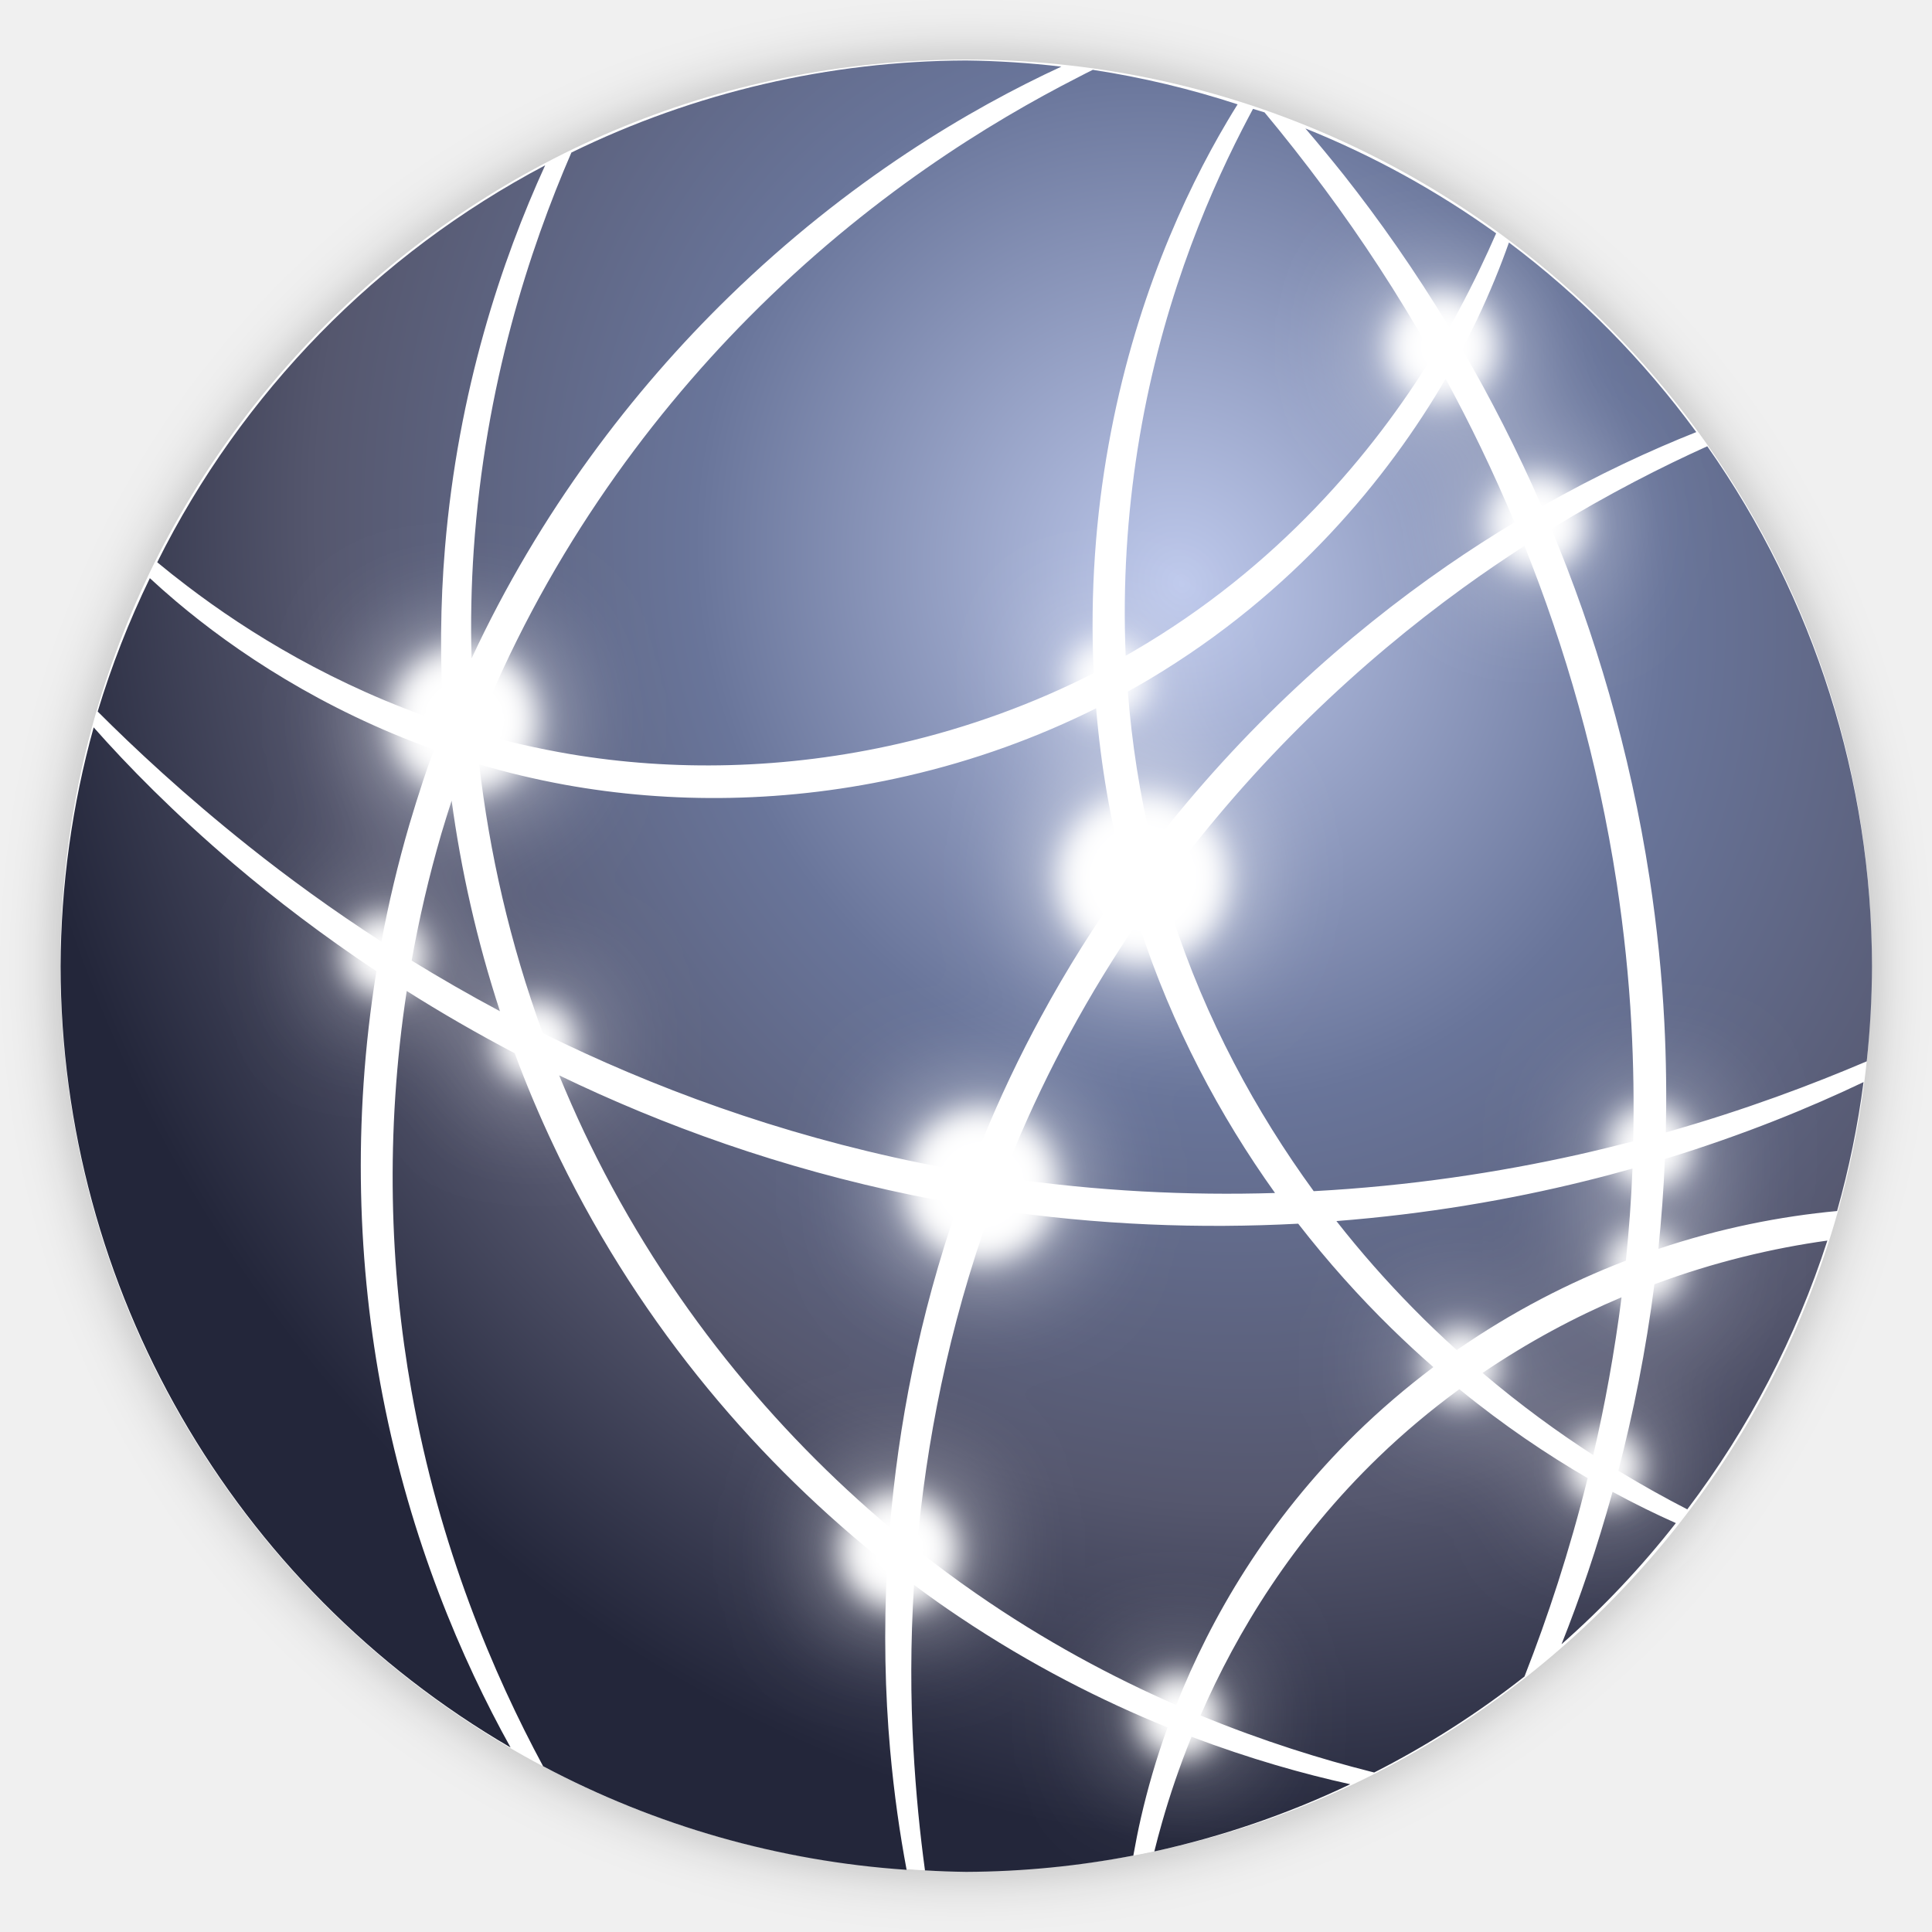
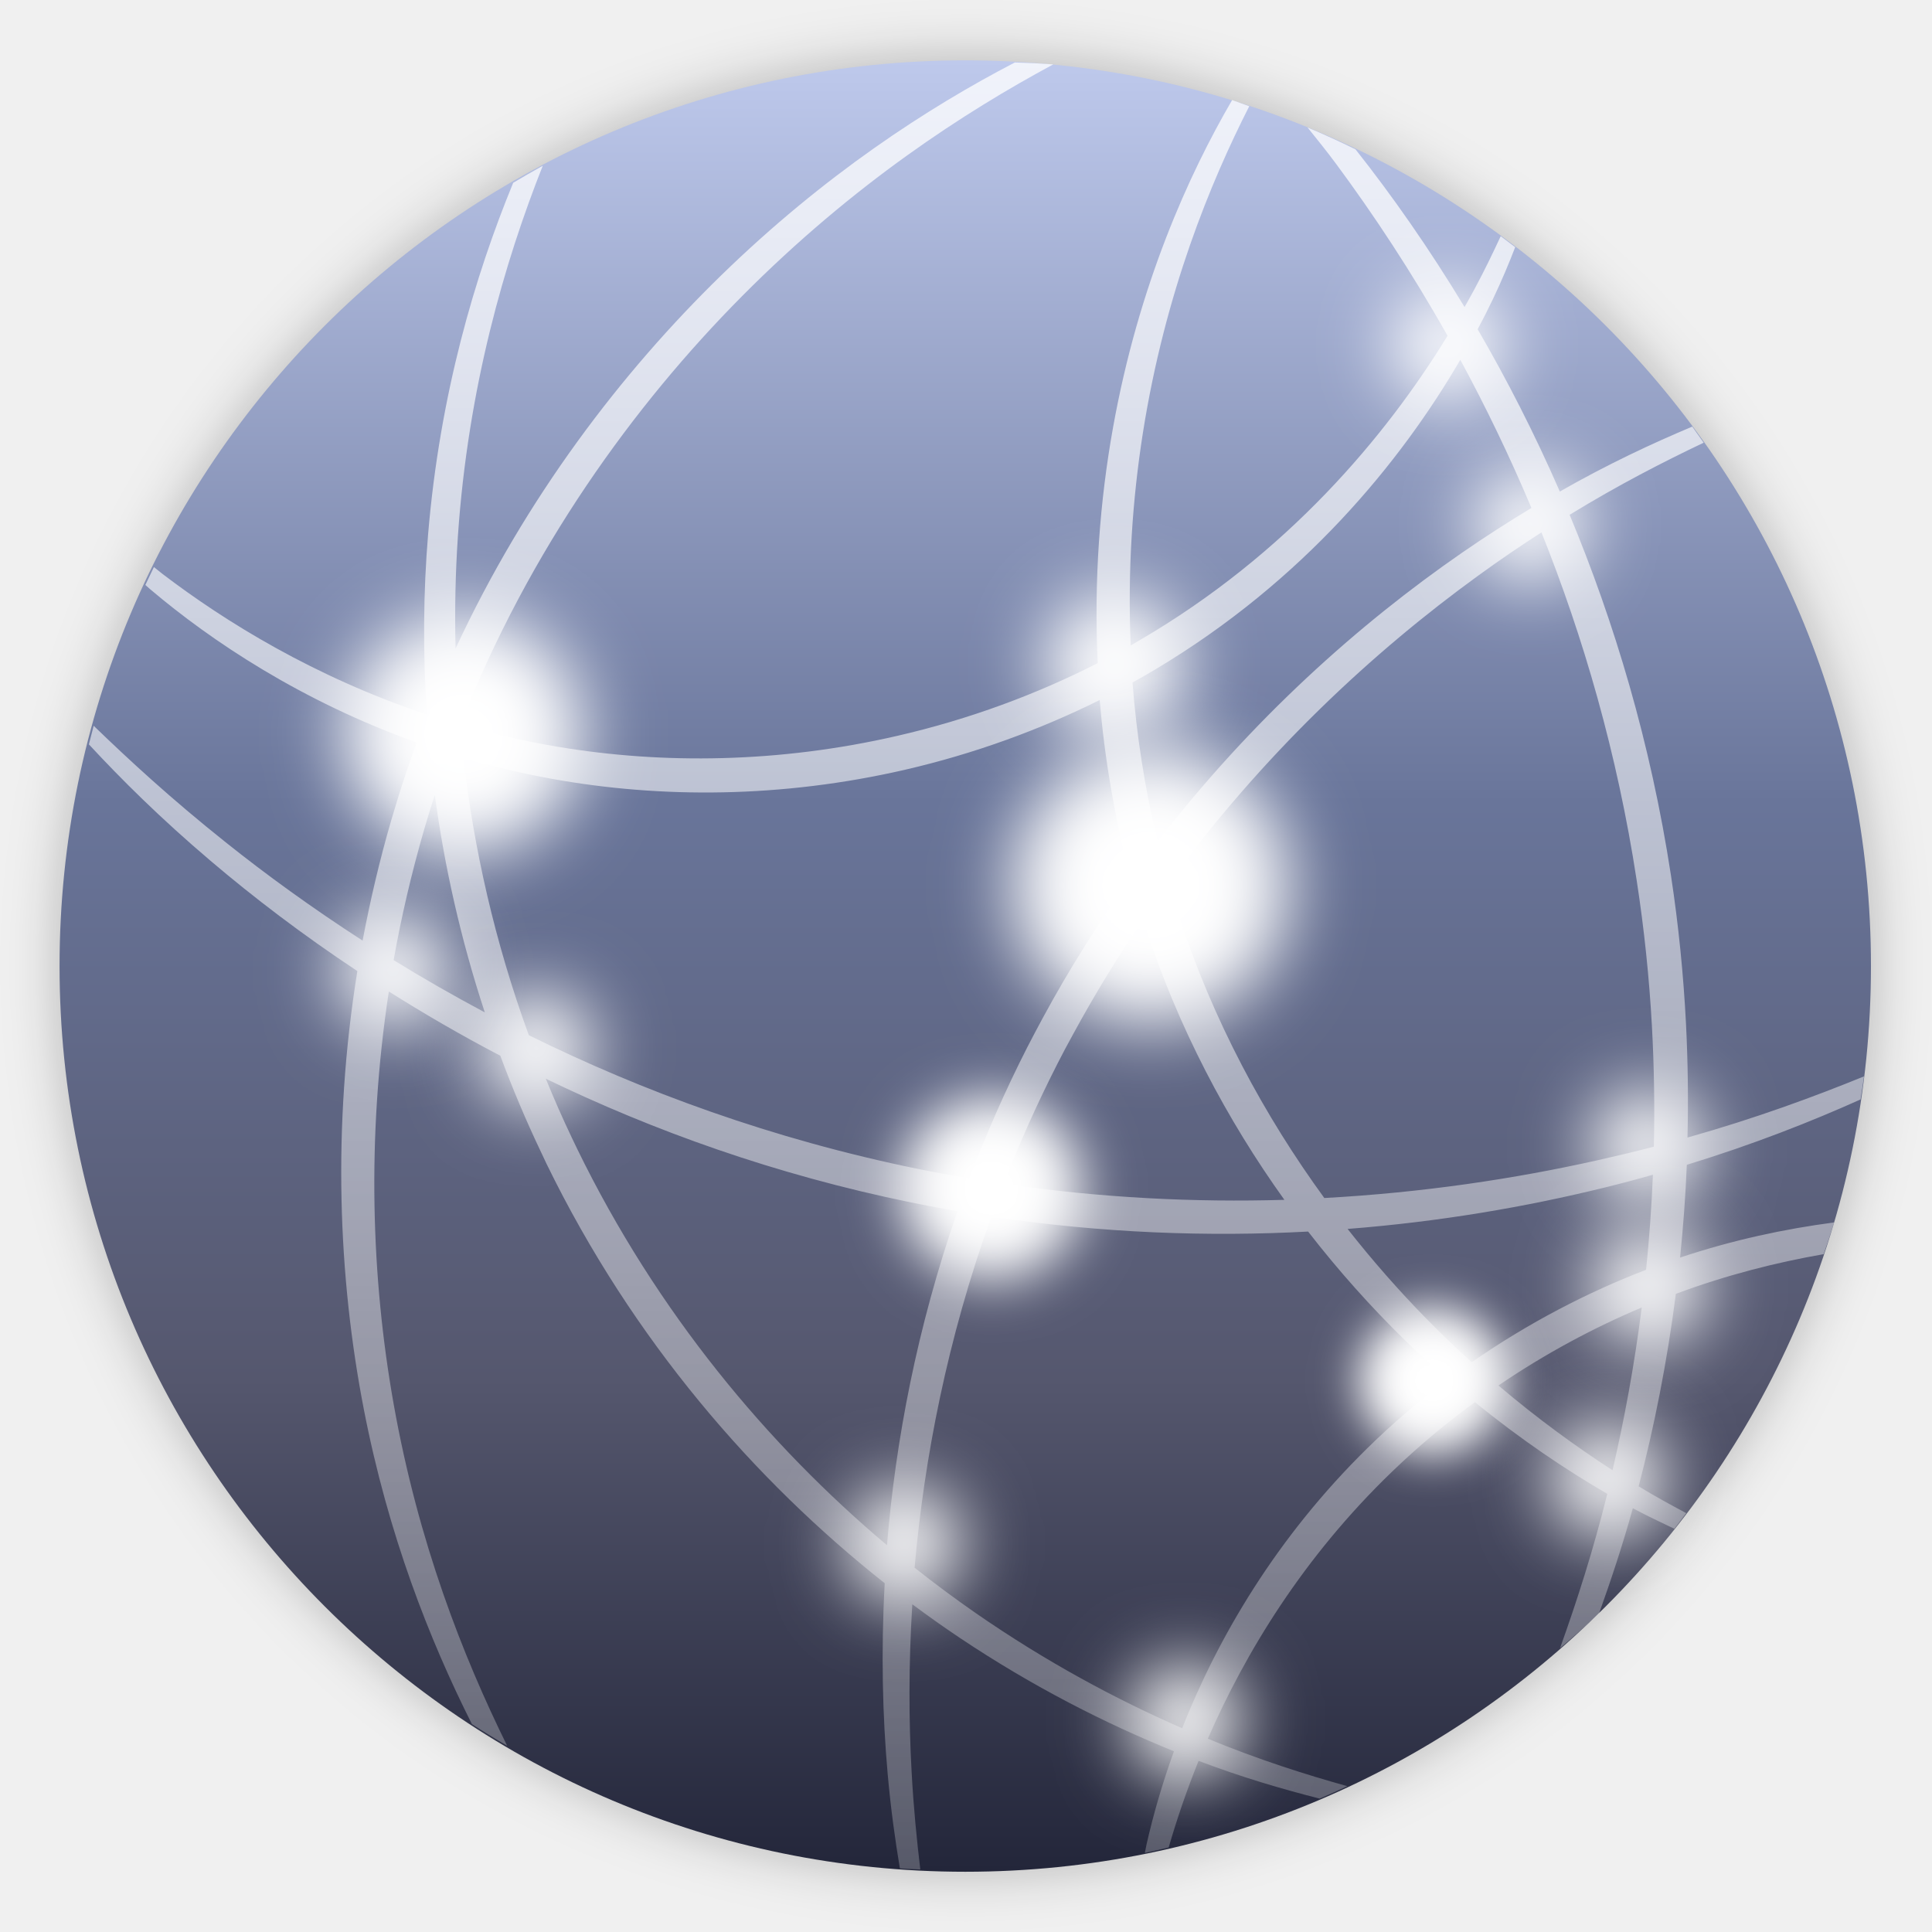
<svg xmlns="http://www.w3.org/2000/svg" width="64" height="64" version="1.1" viewBox="0 0 16.933 16.933">
  <defs>
-     <radialGradient id="a" cx="20.91" cy="273.03" r="16.669" gradientTransform="matrix(.29669 .60747 -.54927 .26826 154.12 199.24)" gradientUnits="userSpaceOnUse">
+     <filter id="d" x="-.036" y="-.036" width="1.072" height="1.072" color-interpolation-filters="sRGB">
+       <feGaussianBlur stdDeviation="0.238" />
+     </filter>
+     <linearGradient id="q" x1="8.466" x2="8.466" y1=".529" y2="16.404" gradientTransform="matrix(1 0 0 1 104.93 62.51)" gradientUnits="userSpaceOnUse">
      <stop stop-color="#bec9ec" offset="0" />
      <stop stop-color="#69759a" offset=".41" />
      <stop stop-color="#55576e" offset=".728" />
      <stop stop-color="#23263a" offset="1" />
-     </radialGradient>
-     <filter id="d" x="-.036" y="-.036" width="1.072" height="1.072" color-interpolation-filters="sRGB">
-       <feGaussianBlur stdDeviation="0.238" />
+     </linearGradient>
+     <linearGradient id="a" x1="32.351" x2="32.351" y1="2.08" y2="61.924" gradientTransform="matrix(.26459 0 0 .26459 104.93 62.51)" gradientUnits="userSpaceOnUse">
+       <stop stop-color="#fff" stop-opacity=".776" offset="0" />
+       <stop stop-color="#fff" stop-opacity=".235" offset="1" />
+     </linearGradient>
+     <filter id="b" x="-.355" y="-.355" width="1.71" height="1.71" color-interpolation-filters="sRGB">
+       <feGaussianBlur stdDeviation="0.313" />
    </filter>
-     <filter id="c" x="-.1" y="-.092" width="1.2" height="1.184" color-interpolation-filters="sRGB">
-       <feGaussianBlur stdDeviation="4.48" />
+     <filter id="c" x="-.355" y="-.355" width="1.71" height="1.71" color-interpolation-filters="sRGB">
+       <feGaussianBlur stdDeviation="0.313" />
    </filter>
-     <filter id="b" x="-.025" y="-.023" width="1.05" height="1.046" color-interpolation-filters="sRGB">
-       <feGaussianBlur stdDeviation="1.12" />
+     <filter id="e" x="-.355" y="-.355" width="1.71" height="1.71" color-interpolation-filters="sRGB">
+       <feGaussianBlur stdDeviation="0.313" />
+     </filter>
+     <filter id="f" x="-.599" y="-.599" width="2.197" height="2.197" color-interpolation-filters="sRGB">
+       <feGaussianBlur stdDeviation="0.313" />
+     </filter>
+     <filter id="g" x="-.311" y="-.311" width="1.622" height="1.622" color-interpolation-filters="sRGB">
+       <feGaussianBlur stdDeviation="0.163" />
+     </filter>
+     <filter id="h" x="-.75" y="-.75" width="2.501" height="2.501" color-interpolation-filters="sRGB">
+       <feGaussianBlur stdDeviation="0.313" />
+     </filter>
+     <filter id="i" x="-.75" y="-.75" width="2.501" height="2.501" color-interpolation-filters="sRGB">
+       <feGaussianBlur stdDeviation="0.313" />
+     </filter>
+     <filter id="j" x="-.75" y="-.75" width="2.501" height="2.501" color-interpolation-filters="sRGB">
+       <feGaussianBlur stdDeviation="0.313" />
+     </filter>
+     <filter id="k" x="-.75" y="-.75" width="2.501" height="2.501" color-interpolation-filters="sRGB">
+       <feGaussianBlur stdDeviation="0.313" />
+     </filter>
+     <filter id="l" x="-.75" y="-.75" width="2.501" height="2.501" color-interpolation-filters="sRGB">
+       <feGaussianBlur stdDeviation="0.313" />
+     </filter>
+     <filter id="m" x="-.75" y="-.75" width="2.501" height="2.501" color-interpolation-filters="sRGB">
+       <feGaussianBlur stdDeviation="0.313" />
+     </filter>
+     <filter id="n" x="-.75" y="-.75" width="2.501" height="2.501" color-interpolation-filters="sRGB">
+       <feGaussianBlur stdDeviation="0.313" />
+     </filter>
+     <filter id="o" x="-.75" y="-.75" width="2.501" height="2.501" color-interpolation-filters="sRGB">
+       <feGaussianBlur stdDeviation="0.313" />
+     </filter>
+     <filter id="p" x="-.75" y="-.75" width="2.501" height="2.501" color-interpolation-filters="sRGB">
+       <feGaussianBlur stdDeviation="0.313" />
    </filter>
  </defs>
  <g transform="translate(0 -280.07)">
-     <circle cx="8.467" cy="288.53" r="7.938" fill-rule="evenodd" filter="url(#d)" opacity=".25" style="paint-order:stroke fill markers" />
-     <circle cx="8.467" cy="288.53" r="7.938" fill="#fff" fill-rule="evenodd" style="paint-order:stroke fill markers" />
-     <ellipse cx="8.458" cy="288.54" rx="7.887" ry="7.929" fill="#fff" />
-     <path d="m8.467 280.6a7.938 7.938 0 0 0-3.459 0.807c-0.366 0.845-0.757 2.036-0.856 3.483-0.021 0.308-0.028 0.626-0.019 0.951 0.597-1.284 1.412-2.348 2.255-3.169 1.054-1.027 2.12-1.651 2.914-2.018a7.938 7.938 0 0 0-0.836-0.054zm1.113 0.081c-0.043 0.021-0.086 0.043-0.13 0.066-0.774 0.395-1.836 1.046-2.885 2.103-0.921 0.928-1.808 2.153-2.394 3.64 1.32e-5 1.1e-4 5.18e-5 2.4e-4 6.39e-5 4.8e-4 0.262 0.076 0.538 0.14 0.827 0.189 0.893 0.15 1.881 0.138 2.886-0.093 0.611-0.141 1.182-0.352 1.702-0.617-0.034-0.709 0.019-1.385 0.13-2.001 0.223-1.244 0.666-2.203 1.039-2.833 0.031-0.053 0.062-0.103 0.092-0.151a7.938 7.938 0 0 0-1.266-0.302zm1.402 0.343c-0.031 0.059-0.063 0.118-0.096 0.183-0.328 0.641-0.725 1.59-0.916 2.803-0.088 0.56-0.131 1.17-0.104 1.807 0.023-0.013 0.047-0.026 0.07-0.04 1.265-0.736 2.102-1.742 2.622-2.59-0.308-0.545-0.63-1.032-0.945-1.457-0.184-0.248-0.361-0.472-0.53-0.675a7.938 7.938 0 0 0-0.102-0.031zm0.46 0.173c0.109 0.127 0.221 0.263 0.336 0.407 0.308 0.39 0.623 0.837 0.925 1.337 0.028-0.05 0.056-0.1 0.082-0.149 0.134-0.25 0.241-0.478 0.328-0.677a7.938 7.938 0 0 0-1.671-0.919zm-6.664 0.322a7.938 7.938 0 0 0-3.4 3.479c0.082 0.068 0.17 0.138 0.265 0.21 0.531 0.405 1.289 0.875 2.247 1.195-0.036-0.529-0.031-1.042 0.01-1.531 0.115-1.381 0.498-2.522 0.878-3.353zm8.447 0.677c-0.071 0.201-0.162 0.428-0.281 0.678-0.04 0.083-0.083 0.169-0.129 0.257 0.246 0.423 0.482 0.883 0.698 1.378 0.5-0.285 0.962-0.496 1.354-0.652a7.938 7.938 0 0 0-1.641-1.661zm-0.554 1.193c-0.506 0.869-1.332 1.879-2.592 2.631-0.064 0.038-0.128 0.075-0.194 0.111 0.034 0.442 0.103 0.895 0.213 1.352 0.8-1.038 1.712-1.851 2.585-2.454 0.201-0.139 0.398-0.265 0.591-0.381-0.188-0.447-0.391-0.867-0.604-1.258zm2.291 0.593c-0.392 0.177-0.859 0.413-1.365 0.723 0.38 0.912 0.688 1.936 0.861 3.063 0.065 0.425 0.108 0.847 0.129 1.262 0.017 0.329 0.02 0.651 0.013 0.965 0.7-0.198 1.292-0.423 1.761-0.623a7.938 7.938 0 0 0 0.046-0.834 7.938 7.938 0 0 0-1.443-4.556zm-1.602 0.873c-0.176 0.114-0.356 0.236-0.538 0.368-0.89 0.645-1.823 1.51-2.629 2.613 0.019 0.066 0.039 0.132 0.06 0.198 0.006 0.018 0.011 0.035 0.017 0.053 0.297 0.92 0.74 1.731 1.244 2.423 0.836-0.045 1.616-0.163 2.322-0.321 0.164-0.037 0.323-0.076 0.478-0.116 0.008-0.334 0.003-0.676-0.016-1.027-0.022-0.406-0.065-0.818-0.128-1.234-0.166-1.084-0.454-2.072-0.809-2.958zm-12.047 0.283a7.938 7.938 0 0 0-0.457 1.168c0.321 0.321 0.76 0.732 1.325 1.182 0.344 0.274 0.732 0.557 1.162 0.835 0.063-0.338 0.144-0.68 0.244-1.023 0.039-0.132 0.08-0.263 0.123-0.393 0.03-0.09 0.061-0.179 0.094-0.267-0.981-0.351-1.743-0.861-2.264-1.302-0.081-0.069-0.156-0.135-0.226-0.2zm8.294 1.14c-0.509 0.254-1.064 0.457-1.657 0.593-1.045 0.241-2.072 0.245-2.999 0.077-0.262-0.048-0.512-0.108-0.751-0.179 0.089 0.768 0.267 1.563 0.557 2.356 0.961 0.475 2.066 0.884 3.306 1.137 0.096 0.02 0.193 0.038 0.291 0.056 0.049 9e-3 0.098 0.017 0.146 0.025 0.14-0.368 0.302-0.739 0.491-1.11 0.042-0.082 0.085-0.164 0.129-0.245 0.231-0.427 0.484-0.826 0.751-1.198-0.138-0.511-0.223-1.018-0.264-1.512zm-8.786 0.167a7.938 7.938 0 0 0-0.29 2.094 7.938 7.938 0 0 0 3.944 6.847c-0.43-0.774-0.875-1.812-1.121-3.08-0.218-1.125-0.269-2.398-0.055-3.724-0.467-0.31-0.884-0.629-1.247-0.937-0.53-0.451-0.935-0.865-1.231-1.2zm3.138 0.64c-0.032 0.098-0.062 0.197-0.092 0.296-0.108 0.372-0.194 0.742-0.259 1.108 0.246 0.151 0.504 0.3 0.774 0.444-0.204-0.622-0.342-1.242-0.424-1.848zm6.016 1.06c-0.211 0.31-0.412 0.637-0.599 0.982-0.043 0.079-0.085 0.159-0.126 0.239-0.175 0.342-0.327 0.684-0.46 1.024 0.827 0.121 1.627 0.159 2.385 0.136-0.482-0.674-0.902-1.459-1.19-2.345-0.004-0.011-0.007-0.023-0.011-0.035zm-6.41 0.609c-0.19 1.245-0.149 2.441 0.041 3.505 0.245 1.377 0.723 2.491 1.154 3.291a7.938 7.938 0 0 0 3.186 0.908c-0.058-0.308-0.11-0.661-0.145-1.057-0.043-0.488-0.057-1.034-0.025-1.619-1.1-0.869-2.138-2.058-2.872-3.563-0.016-0.032-0.031-0.064-0.046-0.096-0.13-0.273-0.245-0.547-0.347-0.822-0.334-0.175-0.65-0.358-0.947-0.546zm1.336 0.742c0.069 0.167 0.142 0.334 0.221 0.501 0.015 0.031 0.03 0.062 0.045 0.093 0.68 1.396 1.625 2.52 2.632 3.368 0.073-0.883 0.254-1.847 0.6-2.837-0.032-6e-3 -0.064-0.011-0.097-0.017-0.1-0.018-0.199-0.037-0.297-0.057-1.155-0.237-2.192-0.611-3.104-1.052zm11.432 0.058c-0.465 0.222-1.05 0.463-1.741 0.674-0.011 0.269-0.031 0.532-0.057 0.788 0.541-0.182 1.072-0.286 1.566-0.332a7.938 7.938 0 0 0 0.232-1.13zm-2.026 0.758c-0.135 0.038-0.273 0.075-0.416 0.11-0.663 0.164-1.395 0.289-2.178 0.35 0.214 0.273 0.437 0.525 0.663 0.755 0.13 0.133 0.261 0.258 0.392 0.376 0.487-0.338 0.987-0.594 1.482-0.784 0.027-0.262 0.047-0.532 0.058-0.807zm-5.62 0.356c-0.377 1.043-0.571 2.059-0.652 2.982 0.171 0.136 0.344 0.264 0.517 0.384 0.603 0.419 1.2 0.736 1.757 0.98 0.304-0.768 0.798-1.619 1.577-2.382 0.209-0.204 0.435-0.398 0.677-0.58-0.123-0.107-0.246-0.221-0.369-0.341-0.28-0.274-0.555-0.58-0.816-0.916-0.848 0.045-1.752 0.014-2.691-0.127zm7.329 0.275c-0.482 0.067-0.995 0.189-1.516 0.383-0.074 0.582-0.185 1.128-0.316 1.634 0.215 0.131 0.418 0.243 0.601 0.337 0.001 4.8e-4 0.002 9.7e-4 0.003 2e-3a7.938 7.938 0 0 0 1.228-2.356zm-1.804 0.497c-0.407 0.172-0.816 0.391-1.218 0.663 0.335 0.284 0.663 0.522 0.97 0.72 0.101-0.434 0.186-0.896 0.248-1.383zm-1.421 0.805c-0.253 0.185-0.489 0.384-0.706 0.593-0.751 0.724-1.244 1.534-1.563 2.267 0.557 0.229 1.067 0.385 1.49 0.492 0.011 3e-3 0.021 5e-3 0.032 8e-3a7.938 7.938 0 0 0 1.317-0.841c2e-3 -5e-3 4e-3 -0.01 6e-3 -0.015 0.196-0.501 0.388-1.079 0.548-1.724-0.353-0.205-0.735-0.461-1.124-0.779zm1.342 0.901c-0.134 0.486-0.287 0.933-0.447 1.335a7.938 7.938 0 0 0 1.002-1.062c-0.171-0.076-0.358-0.167-0.555-0.274zm-6.122 0.814c-0.032 0.511-0.03 0.991-0.006 1.426 0.022 0.402 0.059 0.762 0.102 1.077a7.938 7.938 0 0 0 0.361 0.013 7.938 7.938 0 0 0 1.465-0.143c0.019-0.107 0.041-0.219 0.068-0.337 0.056-0.243 0.131-0.508 0.232-0.786-0.577-0.234-1.197-0.547-1.825-0.968-0.133-0.089-0.266-0.183-0.398-0.282zm2.432 1.332c-0.107 0.265-0.192 0.518-0.258 0.75-0.025 0.088-0.048 0.173-0.068 0.255a7.938 7.938 0 0 0 1.717-0.589c-0.405-0.089-0.878-0.222-1.391-0.416z" fill="url(#a)" />
-     <g transform="matrix(.1101 0 0 .1101 -20.606 262.96)" fill="#fff" filter="url(#c)" stroke-width="2.067">
-       <path d="m229.86 212.76a5.761 5.761 0 0 1-5.761 5.761 5.761 5.761 0 0 1-5.761-5.761 5.761 5.761 0 0 1 5.761-5.761 5.761 5.761 0 0 1 5.761 5.761z" />
-       <path d="m233 238.34a3.25 3.25 0 0 1-3.25 3.25 3.25 3.25 0 0 1-3.25-3.25 3.25 3.25 0 0 1 3.25-3.25 3.25 3.25 0 0 1 3.25 3.25z" />
-       <path d="m221.04 231.44a3.25 3.25 0 0 1-3.25 3.25 3.25 3.25 0 0 1-3.25-3.25 3.25 3.25 0 0 1 3.25-3.25 3.25 3.25 0 0 1 3.25 3.25z" />
-       <path d="m263.34 278.84a4.593 4.593 0 0 1-4.593 4.593 4.593 4.593 0 0 1-4.593-4.593 4.593 4.593 0 0 1 4.593-4.593 4.593 4.593 0 0 1 4.593 4.593z" />
-       <path d="m271.28 249.74a6.018 6.018 0 0 1-6.018 6.018 6.018 6.018 0 0 1-6.018-6.018 6.018 6.018 0 0 1 6.018-6.018 6.018 6.018 0 0 1 6.018 6.018z" />
-       <path d="m284.82 225.31a6.673 6.673 0 0 1-6.673 6.673 6.673 6.673 0 0 1-6.673-6.673 6.673 6.673 0 0 1 6.673-6.673 6.673 6.673 0 0 1 6.673 6.673z" />
-       <path d="m278.58 209.48a3.247 3.247 0 0 1-3.247 3.247 3.247 3.247 0 0 1-3.246-3.247 3.247 3.247 0 0 1 3.246-3.246 3.247 3.247 0 0 1 3.247 3.246z" />
-       <path d="m306.27 183.02a4.335 4.335 0 0 1-4.335 4.335 4.335 4.335 0 0 1-4.335-4.335 4.335 4.335 0 0 1 4.335-4.335 4.335 4.335 0 0 1 4.335 4.335z" />
-       <path d="m313.34 197.07a3.877 3.877 0 0 1-3.877 3.877 3.877 3.877 0 0 1-3.877-3.877 3.877 3.877 0 0 1 3.877-3.877 3.877 3.877 0 0 1 3.877 3.877z" />
-       <path d="m284.35 292.05a3.311 3.311 0 0 1-3.311 3.311 3.311 3.311 0 0 1-3.311-3.311 3.311 3.311 0 0 1 3.311-3.311 3.311 3.311 0 0 1 3.311 3.311z" />
-       <path d="m306.46 264.14a3 3 0 0 1-3 3 3 3 0 0 1-3-3 3 3 0 0 1 3-3 3 3 0 0 1 3 3z" />
-       <path d="m321.04 256.25a3 3 0 0 1-3 3 3 3 0 0 1-3-3 3 3 0 0 1 3-3 3 3 0 0 1 3 3z" />
-       <path d="m317.89 272.16a3 3 0 0 1-3 3 3 3 0 0 1-3-3 3 3 0 0 1 3-3 3 3 0 0 1 3 3z" />
-       <path d="m321.84 246.7a3.331 3.331 0 0 1-3.331 3.331 3.331 3.331 0 0 1-3.331-3.331 3.331 3.331 0 0 1 3.331-3.331 3.331 3.331 0 0 1 3.331 3.331z" />
-     </g>
-     <g transform="matrix(.1101 0 0 .1101 -20.606 262.96)" fill="#fff" filter="url(#b)" stroke-width="2.067">
-       <path d="m229.86 212.76a5.761 5.761 0 0 1-5.761 5.761 5.761 5.761 0 0 1-5.761-5.761 5.761 5.761 0 0 1 5.761-5.761 5.761 5.761 0 0 1 5.761 5.761z" />
-       <path d="m233 238.34a3.25 3.25 0 0 1-3.25 3.25 3.25 3.25 0 0 1-3.25-3.25 3.25 3.25 0 0 1 3.25-3.25 3.25 3.25 0 0 1 3.25 3.25z" />
-       <path d="m221.04 231.44a3.25 3.25 0 0 1-3.25 3.25 3.25 3.25 0 0 1-3.25-3.25 3.25 3.25 0 0 1 3.25-3.25 3.25 3.25 0 0 1 3.25 3.25z" />
-       <path d="m263.34 278.84a4.593 4.593 0 0 1-4.593 4.593 4.593 4.593 0 0 1-4.593-4.593 4.593 4.593 0 0 1 4.593-4.593 4.593 4.593 0 0 1 4.593 4.593z" />
-       <path d="m271.28 249.74a6.018 6.018 0 0 1-6.018 6.018 6.018 6.018 0 0 1-6.018-6.018 6.018 6.018 0 0 1 6.018-6.018 6.018 6.018 0 0 1 6.018 6.018z" />
-       <path d="m284.82 225.31a6.673 6.673 0 0 1-6.673 6.673 6.673 6.673 0 0 1-6.673-6.673 6.673 6.673 0 0 1 6.673-6.673 6.673 6.673 0 0 1 6.673 6.673z" />
-       <path d="m278.58 209.48a3.247 3.247 0 0 1-3.247 3.247 3.247 3.247 0 0 1-3.246-3.247 3.247 3.247 0 0 1 3.246-3.246 3.247 3.247 0 0 1 3.247 3.246z" />
-       <path d="m306.27 183.02a4.335 4.335 0 0 1-4.335 4.335 4.335 4.335 0 0 1-4.335-4.335 4.335 4.335 0 0 1 4.335-4.335 4.335 4.335 0 0 1 4.335 4.335z" />
-       <path d="m313.34 197.07a3.877 3.877 0 0 1-3.877 3.877 3.877 3.877 0 0 1-3.877-3.877 3.877 3.877 0 0 1 3.877-3.877 3.877 3.877 0 0 1 3.877 3.877z" />
-       <path d="m284.35 292.05a3.311 3.311 0 0 1-3.311 3.311 3.311 3.311 0 0 1-3.311-3.311 3.311 3.311 0 0 1 3.311-3.311 3.311 3.311 0 0 1 3.311 3.311z" />
-       <path d="m306.46 264.14a3 3 0 0 1-3 3 3 3 0 0 1-3-3 3 3 0 0 1 3-3 3 3 0 0 1 3 3z" />
-       <path d="m321.04 256.25a3 3 0 0 1-3 3 3 3 0 0 1-3-3 3 3 0 0 1 3-3 3 3 0 0 1 3 3z" />
-       <path d="m317.89 272.16a3 3 0 0 1-3 3 3 3 0 0 1-3-3 3 3 0 0 1 3-3 3 3 0 0 1 3 3z" />
-       <path d="m321.84 246.7a3.331 3.331 0 0 1-3.331 3.331 3.331 3.331 0 0 1-3.331-3.331 3.331 3.331 0 0 1 3.331-3.331 3.331 3.331 0 0 1 3.331 3.331z" />
+     <g transform="translate(-104.93 217.56)" fill-rule="evenodd">
+       <circle transform="matrix(1 0 0 1 104.93 62.51)" cx="8.467" cy="8.46" r="7.938" filter="url(#d)" opacity=".25" style="paint-order:stroke fill markers" />
+       <circle cx="113.39" cy="70.977" r="7.938" fill="url(#q)" style="paint-order:stroke fill markers" />
+       <path d="m113.82 63.06c-0.754 0.392-1.665 0.982-2.571 1.865-0.869 0.847-1.711 1.944-2.326 3.269-9e-3 -0.335-1e-3 -0.664 0.02-0.981 0.089-1.31 0.411-2.41 0.744-3.25a7.938 7.938 0 0 0-0.259 0.149c-0.335 0.814-0.643 1.853-0.746 3.082-0.042 0.504-0.047 1.034-0.01 1.579-0.987-0.33-1.77-0.815-2.318-1.233-0.027-0.021-0.05-0.04-0.075-0.06a7.938 7.938 0 0 0-0.075 0.157c0.014 0.013 0.028 0.025 0.043 0.038 0.537 0.455 1.324 0.981 2.336 1.343-0.033 0.091-0.066 0.182-0.097 0.275-0.045 0.134-0.087 0.269-0.127 0.406-0.103 0.354-0.185 0.706-0.251 1.055-0.444-0.287-0.845-0.578-1.199-0.861-0.481-0.383-0.851-0.725-1.158-1.022a7.938 7.938 0 0 0-0.042 0.163c0.281 0.303 0.624 0.645 1.067 1.021 0.374 0.318 0.803 0.646 1.286 0.966-0.221 1.368-0.168 2.682 0.057 3.842 0.214 1.101 0.574 2.016 0.947 2.758a7.938 7.938 0 0 0 0.309 0.19c-0.387-0.784-0.779-1.781-0.995-2.996-0.195-1.098-0.238-2.331-0.042-3.615 0.306 0.193 0.632 0.383 0.977 0.563 0.105 0.283 0.224 0.566 0.358 0.847 0.016 0.033 0.031 0.067 0.047 0.1 0.757 1.553 1.829 2.779 2.964 3.676-0.033 0.604-0.019 1.167 0.026 1.671 0.027 0.305 0.065 0.576 0.107 0.829a7.938 7.938 0 0 0 0.179 0.009c-0.031-0.261-0.059-0.54-0.076-0.853-0.025-0.449-0.027-0.943 6e-3 -1.471 0.136 0.101 0.273 0.198 0.41 0.29 0.648 0.434 1.288 0.757 1.883 0.998-0.104 0.287-0.182 0.561-0.239 0.811-6e-3 0.028-0.011 0.053-0.016 0.08a7.938 7.938 0 0 0 0.209-0.048c0.068-0.236 0.154-0.491 0.262-0.759 0.384 0.146 0.733 0.247 1.061 0.331a7.938 7.938 0 0 0 0.243-0.109c-0.369-0.103-0.774-0.231-1.223-0.416 0.33-0.756 0.838-1.592 1.613-2.339 0.224-0.216 0.466-0.42 0.728-0.611 0.402 0.328 0.796 0.592 1.16 0.804-0.123 0.495-0.266 0.939-0.414 1.352a7.938 7.938 0 0 0 0.342-0.304c0.104-0.291 0.205-0.593 0.296-0.922 0.13 0.07 0.247 0.124 0.364 0.18a7.938 7.938 0 0 0 0.104-0.137c-0.134-0.072-0.268-0.144-0.417-0.235 0.136-0.522 0.249-1.086 0.326-1.687 0.443-0.165 0.878-0.275 1.296-0.348a7.938 7.938 0 0 0 0.091-0.278c-0.433 0.057-0.886 0.153-1.35 0.308 0.027-0.265 0.048-0.536 0.059-0.813 0.588-0.18 1.093-0.38 1.523-0.573a7.938 7.938 0 0 0 0.03-0.202c-0.437 0.178-0.945 0.366-1.547 0.536 8e-3 -0.324 4e-3 -0.656-0.013-0.996-0.022-0.428-0.065-0.863-0.132-1.302-0.178-1.163-0.496-2.219-0.888-3.16 0.431-0.264 0.822-0.464 1.175-0.632a7.938 7.938 0 0 0-0.1-0.141c-0.352 0.148-0.737 0.327-1.161 0.569-0.222-0.51-0.466-0.985-0.72-1.422 0.048-0.09 0.093-0.179 0.134-0.265 0.078-0.164 0.14-0.312 0.195-0.455a7.938 7.938 0 0 0-0.127-0.096c-0.068 0.146-0.141 0.299-0.232 0.468-0.027 0.05-0.056 0.102-0.085 0.153-0.312-0.517-0.636-0.978-0.954-1.38-4e-4 -5.08e-4 -6.4e-4 -1e-3 -1e-3 -0.002a7.938 7.938 0 0 0-0.421-0.192c0.084 0.105 0.165 0.204 0.253 0.323 0.324 0.438 0.657 0.94 0.974 1.503-0.537 0.876-1.4 1.912-2.705 2.672-0.024 0.014-0.048 0.028-0.072 0.042-0.028-0.657 0.016-1.286 0.107-1.864 0.195-1.235 0.596-2.201 0.932-2.862a7.938 7.938 0 0 0-0.15-0.054c-0.379 0.65-0.819 1.618-1.044 2.871-0.114 0.635-0.169 1.333-0.134 2.064-0.536 0.273-1.125 0.492-1.755 0.637-1.037 0.239-2.057 0.25-2.978 0.096-0.298-0.05-0.582-0.116-0.853-0.194v-5.29e-4c0.604-1.534 1.519-2.798 2.469-3.755 0.979-0.986 1.956-1.616 2.727-2.031a7.938 7.938 0 0 0-0.336-0.017zm3.909 2.604c0.219 0.404 0.429 0.837 0.623 1.298-0.199 0.12-0.402 0.25-0.609 0.393-0.9 0.622-1.841 1.46-2.667 2.531-0.114-0.472-0.185-0.938-0.22-1.394 0.068-0.037 0.134-0.076 0.2-0.115 1.299-0.775 2.151-1.817 2.673-2.714zm0.711 1.512c0.366 0.914 0.664 1.934 0.835 3.052 0.066 0.429 0.11 0.854 0.133 1.272 0.02 0.362 0.025 0.715 0.017 1.06-0.16 0.042-0.324 0.081-0.493 0.119-0.728 0.163-1.533 0.284-2.395 0.331-0.52-0.714-0.977-1.551-1.284-2.5-6e-3 -0.018-0.012-0.037-0.018-0.055-0.022-0.068-0.042-0.137-0.061-0.205 0.832-1.138 1.793-2.029 2.712-2.695 0.188-0.137 0.374-0.263 0.556-0.38zm-3.872 1.468c0.043 0.509 0.13 1.033 0.272 1.56-0.276 0.384-0.537 0.795-0.775 1.236-0.045 0.084-0.09 0.168-0.133 0.252-0.195 0.383-0.362 0.766-0.506 1.146-0.05-0.009-0.101-0.017-0.151-0.026-0.1-0.018-0.2-0.037-0.299-0.057-1.279-0.261-2.419-0.682-3.411-1.172-0.299-0.818-0.482-1.638-0.574-2.431 0.247 0.073 0.505 0.135 0.775 0.184 0.956 0.173 2.015 0.169 3.094-0.079 0.611-0.141 1.184-0.351 1.709-0.612zm-5.827 0.833c0.084 0.625 0.227 1.265 0.438 1.906-0.279-0.149-0.546-0.302-0.799-0.458 0.067-0.378 0.156-0.759 0.267-1.143 0.03-0.103 0.061-0.205 0.094-0.306zm6.207 1.093c4e-3 0.012 7e-3 0.024 0.011 0.036 0.296 0.915 0.73 1.725 1.228 2.42-0.782 0.023-1.607-0.016-2.461-0.141 0.137-0.35 0.294-0.703 0.474-1.056 0.042-0.082 0.085-0.164 0.13-0.245 0.193-0.356 0.4-0.694 0.618-1.013zm-5.235 1.394c0.94 0.455 2.01 0.841 3.203 1.085 0.102 0.021 0.204 0.04 0.306 0.059 0.033 6e-3 0.067 0.011 0.1 0.018-0.356 1.021-0.543 2.015-0.618 2.927-1.039-0.875-2.014-2.034-2.716-3.475-0.016-0.032-0.031-0.064-0.046-0.096-0.082-0.172-0.158-0.345-0.228-0.517zm9.704 0.842c-0.012 0.284-0.032 0.562-0.06 0.833-0.51 0.196-1.026 0.462-1.528 0.81-0.134-0.122-0.269-0.25-0.404-0.388-0.233-0.238-0.463-0.499-0.684-0.78 0.808-0.063 1.562-0.193 2.246-0.361 0.147-0.036 0.29-0.074 0.429-0.114zm-5.798 0.367c0.968 0.145 1.9 0.178 2.776 0.131 0.269 0.347 0.553 0.663 0.841 0.945 0.127 0.124 0.254 0.241 0.38 0.352-0.25 0.187-0.483 0.387-0.698 0.598-0.803 0.787-1.313 1.665-1.627 2.458-0.575-0.251-1.19-0.58-1.812-1.011-0.178-0.124-0.357-0.256-0.533-0.396 0.084-0.952 0.285-2.001 0.673-3.077zm5.7 0.796c-0.064 0.503-0.152 0.98-0.256 1.427-0.316-0.205-0.655-0.45-1-0.743 0.414-0.281 0.837-0.507 1.257-0.684z" fill="url(#a)" style="paint-order:stroke fill markers" />
+       <g fill="#fff">
+         <circle transform="matrix(1 0 0 1 104.93 62.51)" cx="4.063" cy="6.431" r="1.058" filter="url(#b)" style="paint-order:stroke fill markers" />
+         <circle transform="matrix(.61649 0 0 .61649 109.74 67.15)" cx="12.565" cy="12.099" r="1.058" filter="url(#c)" stroke-width="1.622" style="paint-order:stroke fill markers" />
+         <circle transform="matrix(.76273 0 0 .76273 106.99 64.981)" cx="8.691" cy="10.413" r="1.058" filter="url(#e)" stroke-width="1.311" style="paint-order:stroke fill markers" />
+         <circle transform="matrix(1 0 0 1 104.93 62.51)" cx="9.767" cy="5.821" r=".628" filter="url(#f)" style="paint-order:stroke fill markers" />
+         <circle transform="matrix(1.942 0 0 1.942 95.421 55.202)" cx="10.09" cy="7.758" r=".628" filter="url(#g)" stroke-width=".515" style="paint-order:stroke fill markers" />
+         <circle transform="matrix(1 0 0 1 104.93 62.51)" cx="13.407" cy="4.601" r=".501" filter="url(#h)" style="paint-order:stroke fill markers" />
+         <circle transform="matrix(1 0 0 1 104.93 62.51)" cx="12.684" cy="3.028" r=".501" filter="url(#i)" style="paint-order:stroke fill markers" />
+         <circle transform="matrix(1 0 0 1 104.93 62.51)" cx="14.435" cy="10.042" r=".501" filter="url(#j)" style="paint-order:stroke fill markers" />
+         <circle transform="matrix(1 0 0 1 104.93 62.51)" cx="14.447" cy="11.273" r=".501" filter="url(#k)" style="paint-order:stroke fill markers" />
+         <circle transform="matrix(1 0 0 1 104.93 62.51)" cx="14.092" cy="12.972" r=".501" filter="url(#l)" style="paint-order:stroke fill markers" />
+         <circle transform="matrix(1 0 0 1 104.93 62.51)" cx="10.389" cy="15.078" r=".501" filter="url(#m)" style="paint-order:stroke fill markers" />
+         <circle transform="matrix(1 0 0 1 104.93 62.51)" cx="7.928" cy="13.53" r=".501" filter="url(#n)" style="paint-order:stroke fill markers" />
+         <circle transform="matrix(1 0 0 1 104.93 62.51)" cx="4.699" cy="9.189" r=".501" filter="url(#o)" style="paint-order:stroke fill markers" />
+         <circle transform="matrix(1 0 0 1 104.93 62.51)" cx="3.444" cy="8.508" r=".501" filter="url(#p)" style="paint-order:stroke fill markers" />
+       </g>
    </g>
  </g>
</svg>
